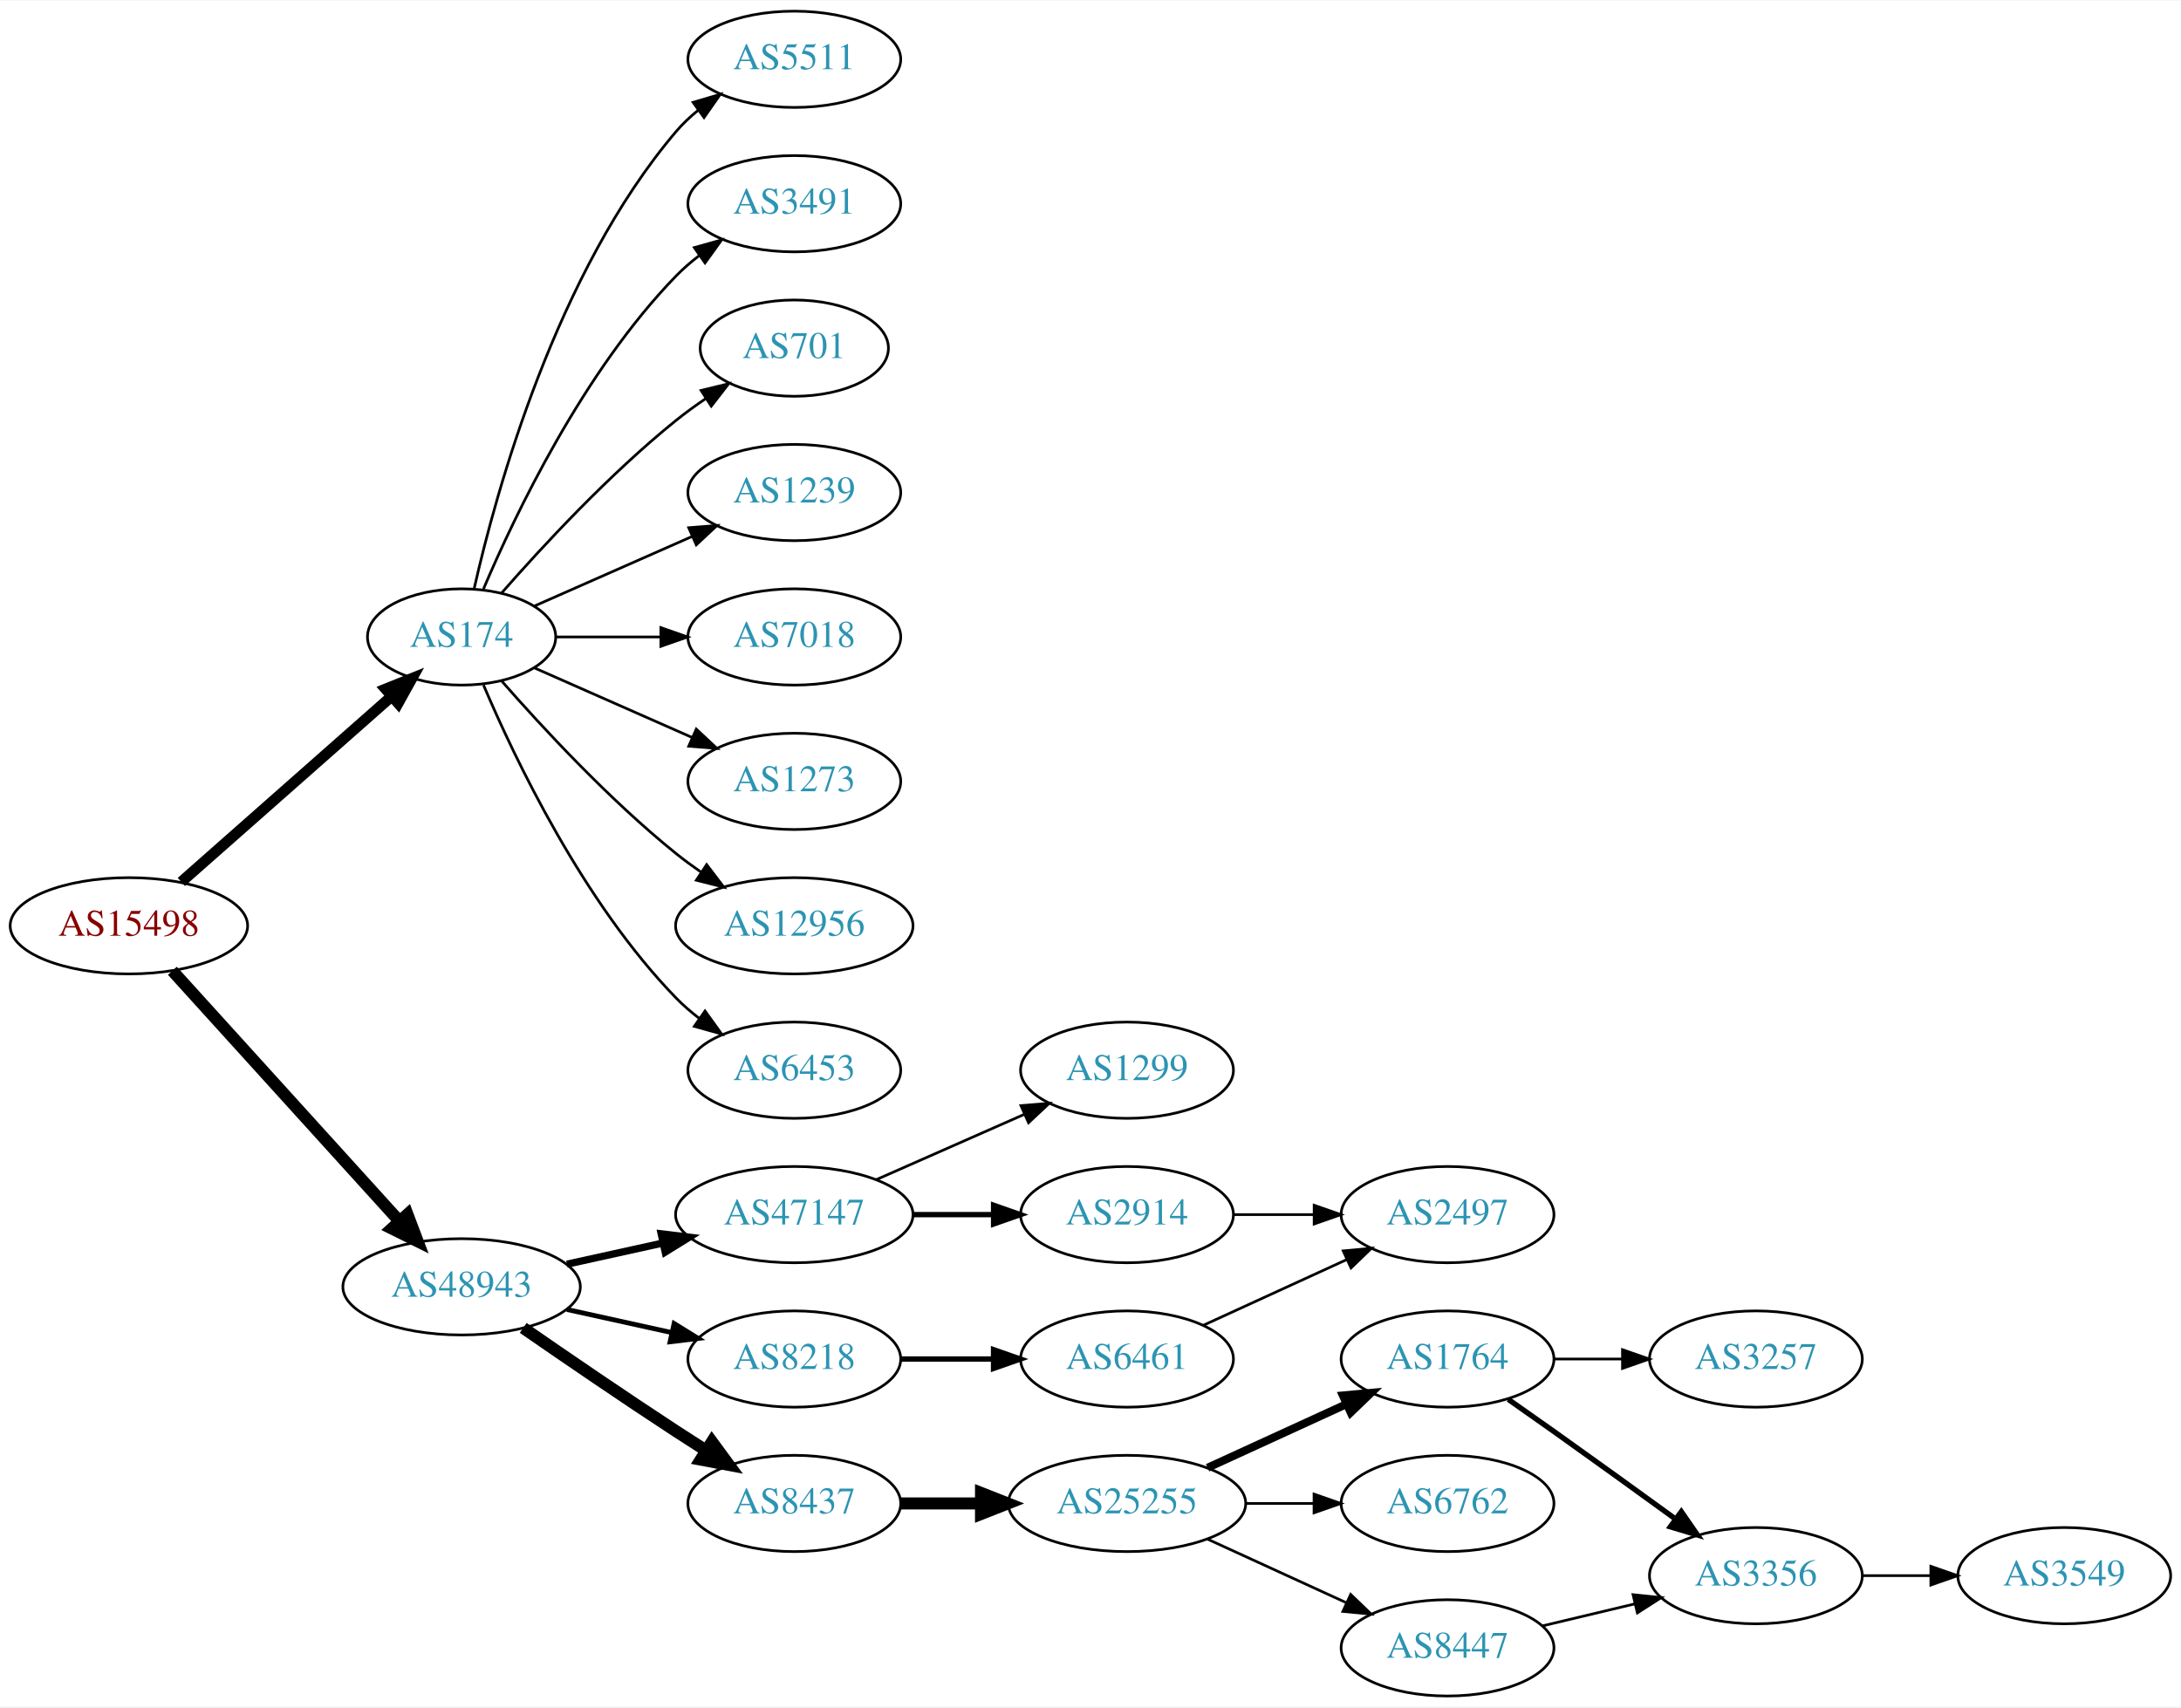
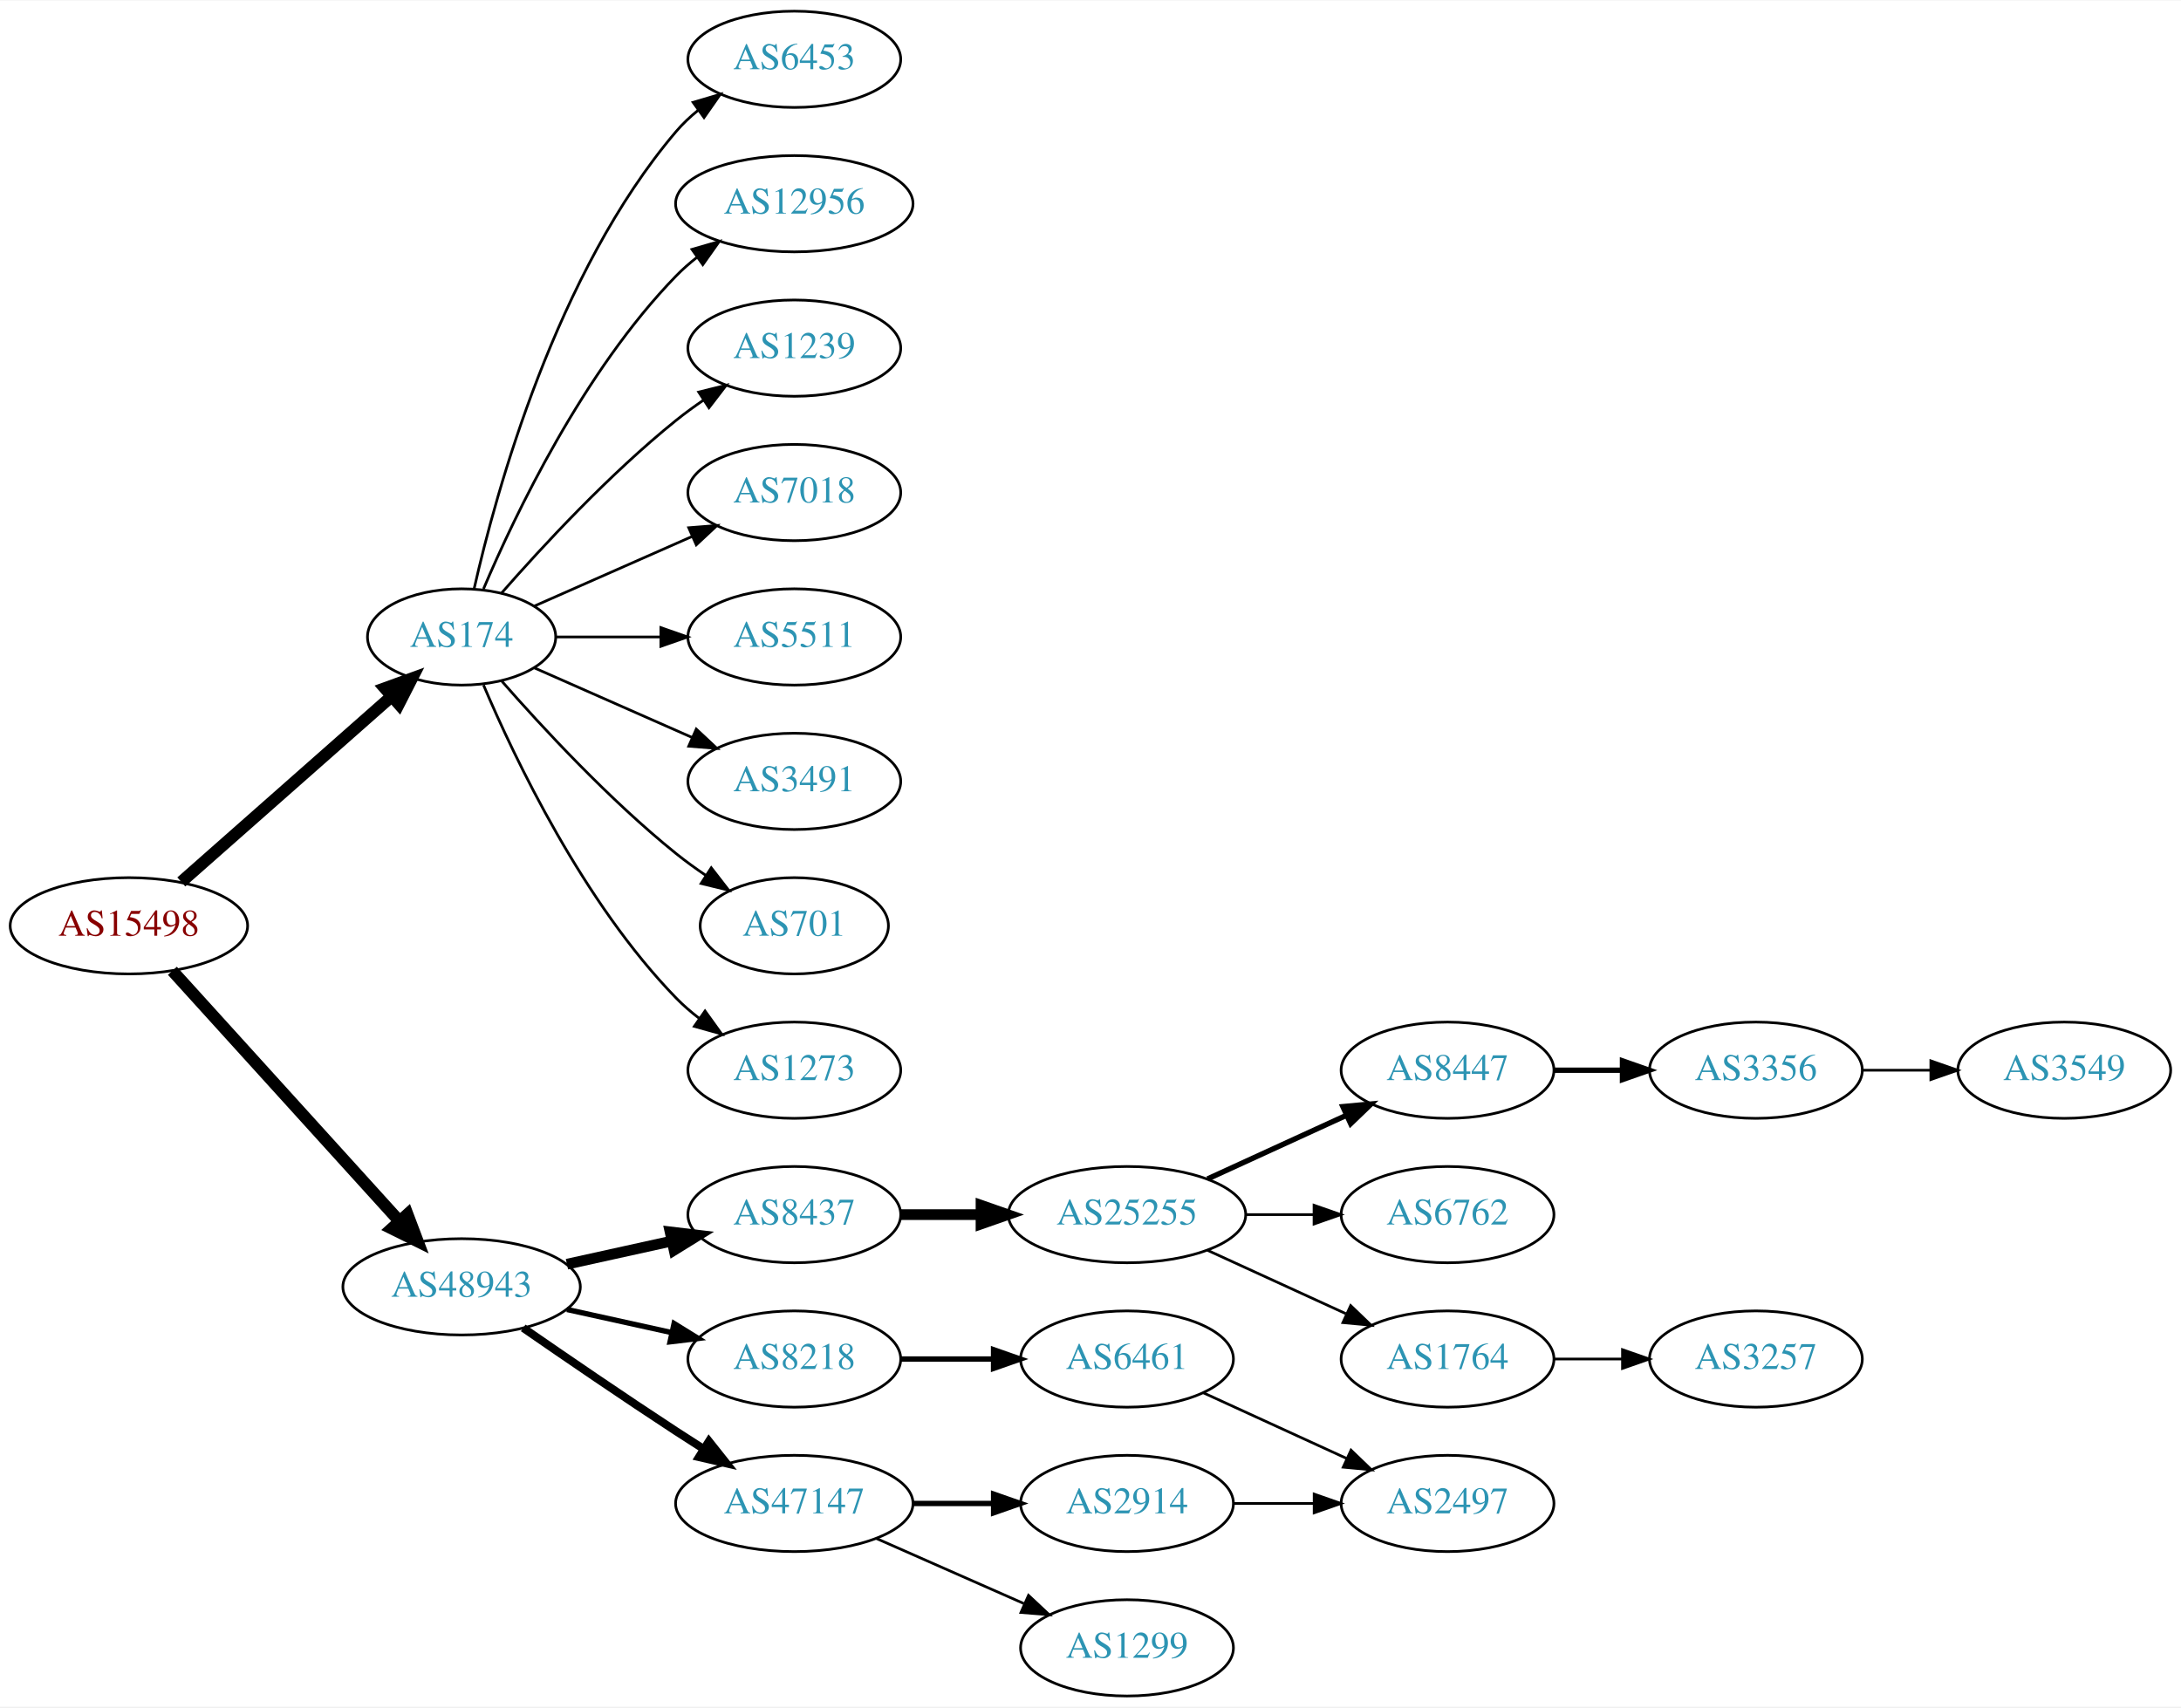
<svg xmlns="http://www.w3.org/2000/svg" xmlns:xlink="http://www.w3.org/1999/xlink" width="815pt" height="638pt" viewBox="0.00 0.00 815.45 638.00">
  <g id="graph0" class="graph" transform="scale(1 1) rotate(0) translate(4 634)">
    <polygon fill="white" stroke="none" points="-4,4 -4,-634 811.448,-634 811.448,4 -4,4" />
    <g id="node1" class="node">
      <g id="a_node1">
        <a xlink:href="/asn/15498" xlink:title="AS15498 ~ RTCnow Streaming Services GmbH [AT]">
          <ellipse fill="#ffffff" stroke="black" cx="44.196" cy="-288" rx="44.393" ry="18" />
          <text text-anchor="middle" x="44.196" y="-284.3" font-family="Times,serif" font-size="14.00" fill="#880000">AS15498</text>
        </a>
      </g>
    </g>
    <g id="node2" class="node">
      <g id="a_node2">
        <a xlink:href="/asn/174" xlink:title="AS174 ~ Cogent Communications [US]">
          <ellipse fill="#ffffff" stroke="black" cx="168.588" cy="-396" rx="35.194" ry="18" />
          <text text-anchor="middle" x="168.588" y="-392.3" font-family="Times,serif" font-size="14.00" fill="#2c94b3">AS174</text>
        </a>
      </g>
    </g>
    <g id="edge1" class="edge">
-       <path fill="none" stroke="black" stroke-width="4.05" d="M63.785,-304.403C84.722,-322.878 118.868,-353.009 142.24,-373.632" />
-       <polygon fill="black" stroke="black" stroke-width="4.05" points="140.175,-376.536 150.018,-380.496 144.864,-371.222 140.175,-376.536" />
+       <path fill="none" stroke="black" stroke-width="4.5" d="M63.785,-304.403C84.722,-322.878 118.868,-353.009 142.24,-373.632" />
+       <polygon fill="black" stroke="black" stroke-width="4.5" points="139.914,-376.832 150.018,-380.496 145.125,-370.927 139.914,-376.832" />
    </g>
    <g id="node3" class="node">
      <g id="a_node3">
        <a xlink:href="/asn/48943" xlink:title="AS48943 ~ KAPPER NETWORK-COMMUNICATIONS GmbH [AT]">
          <ellipse fill="#ffffff" stroke="black" cx="168.588" cy="-153" rx="44.393" ry="18" />
          <text text-anchor="middle" x="168.588" y="-149.3" font-family="Times,serif" font-size="14.00" fill="#2c94b3">AS48943</text>
        </a>
      </g>
    </g>
    <g id="edge2" class="edge">
      <path fill="none" stroke="black" stroke-width="4.5" d="M60.45,-271.175C81.796,-247.63 120.718,-204.698 145.31,-177.574" />
      <polygon fill="black" stroke="black" stroke-width="4.5" points="148.343,-180.09 152.142,-170.037 142.509,-174.801 148.343,-180.09" />
    </g>
    <g id="node4" class="node">
      <g id="a_node4">
-         <a xlink:href="/asn/5511" xlink:title="AS5511 ~ Orange S.A. [FR]">
+         <a xlink:href="/asn/6453" xlink:title="AS6453 ~ TATA COMMUNICATIONS (AMERICA) INC [US]">
          <ellipse fill="#ffffff" stroke="black" cx="292.98" cy="-612" rx="39.794" ry="18" />
-           <text text-anchor="middle" x="292.98" y="-608.3" font-family="Times,serif" font-size="14.00" fill="#2c94b3">AS5511</text>
+           <text text-anchor="middle" x="292.98" y="-608.3" font-family="Times,serif" font-size="14.00" fill="#2c94b3">AS6453</text>
        </a>
      </g>
    </g>
    <g id="edge3" class="edge">
      <path fill="none" stroke="black" d="M173.282,-414.075C181.422,-450.148 203.855,-532.14 248.784,-585 251.219,-587.864 254.035,-590.521 257.04,-592.961" />
      <polygon fill="black" stroke="black" points="255.139,-595.905 265.3,-598.906 259.228,-590.224 255.139,-595.905" />
    </g>
    <g id="node5" class="node">
      <g id="a_node5">
-         <a xlink:href="/asn/3491" xlink:title="AS3491 ~ PCCW Global, Inc. [US]">
-           <ellipse fill="#ffffff" stroke="black" cx="292.98" cy="-558" rx="39.794" ry="18" />
-           <text text-anchor="middle" x="292.98" y="-554.3" font-family="Times,serif" font-size="14.00" fill="#2c94b3">AS3491</text>
+         <a xlink:href="/asn/12956" xlink:title="AS12956 ~ TELXIUS [ES]">
+           <ellipse fill="#ffffff" stroke="black" cx="292.98" cy="-558" rx="44.393" ry="18" />
+           <text text-anchor="middle" x="292.98" y="-554.3" font-family="Times,serif" font-size="14.00" fill="#2c94b3">AS12956</text>
        </a>
      </g>
    </g>
    <g id="edge4" class="edge">
-       <path fill="none" stroke="black" d="M176.779,-413.975C188.546,-441.682 214.12,-495.348 248.784,-531 251.404,-533.695 254.345,-536.239 257.428,-538.608" />
-       <polygon fill="black" stroke="black" points="255.594,-541.597 265.796,-544.455 259.603,-535.859 255.594,-541.597" />
+       <path fill="none" stroke="black" d="M176.779,-413.975C188.546,-441.682 214.12,-495.348 248.784,-531 251.2,-533.485 253.889,-535.842 256.71,-538.051" />
+       <polygon fill="black" stroke="black" points="254.717,-540.929 264.894,-543.873 258.774,-535.225 254.717,-540.929" />
    </g>
    <g id="node6" class="node">
      <g id="a_node6">
-         <a xlink:href="/asn/701" xlink:title="AS701 ~ UUNET [US]">
-           <ellipse fill="#ffffff" stroke="black" cx="292.98" cy="-504" rx="35.194" ry="18" />
-           <text text-anchor="middle" x="292.98" y="-500.3" font-family="Times,serif" font-size="14.00" fill="#2c94b3">AS701</text>
+         <a xlink:href="/asn/1239" xlink:title="AS1239 ~ Sprint [US]">
+           <ellipse fill="#ffffff" stroke="black" cx="292.98" cy="-504" rx="39.794" ry="18" />
+           <text text-anchor="middle" x="292.98" y="-500.3" font-family="Times,serif" font-size="14.00" fill="#2c94b3">AS1239</text>
        </a>
      </g>
    </g>
    <g id="edge5" class="edge">
-       <path fill="none" stroke="black" d="M183.462,-412.345C198.532,-429.559 223.81,-456.901 248.784,-477 252.289,-479.821 256.107,-482.587 259.975,-485.208" />
-       <polygon fill="black" stroke="black" points="258.126,-488.18 268.421,-490.682 261.933,-482.306 258.126,-488.18" />
+       <path fill="none" stroke="black" d="M183.462,-412.345C198.532,-429.559 223.81,-456.901 248.784,-477 252.04,-479.62 255.565,-482.192 259.149,-484.646" />
+       <polygon fill="black" stroke="black" points="257.237,-487.577 267.522,-490.121 261.068,-481.719 257.237,-487.577" />
    </g>
    <g id="node7" class="node">
      <g id="a_node7">
-         <a xlink:href="/asn/1239" xlink:title="AS1239 ~ Sprint [US]">
+         <a xlink:href="/asn/7018" xlink:title="AS7018 ~ AT&amp;T Services, Inc. [US]">
          <ellipse fill="#ffffff" stroke="black" cx="292.98" cy="-450" rx="39.794" ry="18" />
-           <text text-anchor="middle" x="292.98" y="-446.3" font-family="Times,serif" font-size="14.00" fill="#2c94b3">AS1239</text>
+           <text text-anchor="middle" x="292.98" y="-446.3" font-family="Times,serif" font-size="14.00" fill="#2c94b3">AS7018</text>
        </a>
      </g>
    </g>
    <g id="edge6" class="edge">
      <path fill="none" stroke="black" d="M195.844,-407.584C213.03,-415.167 235.743,-425.188 254.777,-433.586" />
      <polygon fill="black" stroke="black" points="253.503,-436.849 264.065,-437.684 256.329,-430.445 253.503,-436.849" />
    </g>
    <g id="node8" class="node">
      <g id="a_node8">
-         <a xlink:href="/asn/7018" xlink:title="AS7018 ~ AT&amp;T Services, Inc. [US]">
+         <a xlink:href="/asn/5511" xlink:title="AS5511 ~ Orange S.A. [FR]">
          <ellipse fill="#ffffff" stroke="black" cx="292.98" cy="-396" rx="39.794" ry="18" />
-           <text text-anchor="middle" x="292.98" y="-392.3" font-family="Times,serif" font-size="14.00" fill="#2c94b3">AS7018</text>
+           <text text-anchor="middle" x="292.98" y="-392.3" font-family="Times,serif" font-size="14.00" fill="#2c94b3">AS5511</text>
        </a>
      </g>
    </g>
    <g id="edge7" class="edge">
      <path fill="none" stroke="black" d="M204.007,-396C216.058,-396 229.834,-396 242.852,-396" />
      <polygon fill="black" stroke="black" points="243.081,-399.5 253.081,-396 243.081,-392.5 243.081,-399.5" />
    </g>
    <g id="node9" class="node">
      <g id="a_node9">
-         <a xlink:href="/asn/1273" xlink:title="AS1273 ~ Vodafone Group PLC [EU]">
+         <a xlink:href="/asn/3491" xlink:title="AS3491 ~ PCCW Global, Inc. [US]">
          <ellipse fill="#ffffff" stroke="black" cx="292.98" cy="-342" rx="39.794" ry="18" />
-           <text text-anchor="middle" x="292.98" y="-338.3" font-family="Times,serif" font-size="14.00" fill="#2c94b3">AS1273</text>
+           <text text-anchor="middle" x="292.98" y="-338.3" font-family="Times,serif" font-size="14.00" fill="#2c94b3">AS3491</text>
        </a>
      </g>
    </g>
    <g id="edge8" class="edge">
      <path fill="none" stroke="black" d="M195.844,-384.416C213.03,-376.833 235.743,-366.812 254.777,-358.414" />
      <polygon fill="black" stroke="black" points="256.329,-361.555 264.065,-354.316 253.503,-355.151 256.329,-361.555" />
    </g>
    <g id="node10" class="node">
      <g id="a_node10">
-         <a xlink:href="/asn/12956" xlink:title="AS12956 ~ TELXIUS [ES]">
-           <ellipse fill="#ffffff" stroke="black" cx="292.98" cy="-288" rx="44.393" ry="18" />
-           <text text-anchor="middle" x="292.98" y="-284.3" font-family="Times,serif" font-size="14.00" fill="#2c94b3">AS12956</text>
+         <a xlink:href="/asn/701" xlink:title="AS701 ~ UUNET [US]">
+           <ellipse fill="#ffffff" stroke="black" cx="292.98" cy="-288" rx="35.194" ry="18" />
+           <text text-anchor="middle" x="292.98" y="-284.3" font-family="Times,serif" font-size="14.00" fill="#2c94b3">AS701</text>
        </a>
      </g>
    </g>
    <g id="edge9" class="edge">
-       <path fill="none" stroke="black" d="M183.462,-379.655C198.532,-362.441 223.81,-335.099 248.784,-315 251.712,-312.643 254.859,-310.325 258.07,-308.098" />
-       <polygon fill="black" stroke="black" points="260.206,-310.882 266.618,-302.448 256.346,-305.042 260.206,-310.882" />
+       <path fill="none" stroke="black" d="M183.462,-379.655C198.532,-362.441 223.81,-335.099 248.784,-315 252.289,-312.179 256.107,-309.413 259.975,-306.792" />
+       <polygon fill="black" stroke="black" points="261.933,-309.694 268.421,-301.318 258.126,-303.82 261.933,-309.694" />
    </g>
    <g id="node11" class="node">
      <g id="a_node11">
-         <a xlink:href="/asn/6453" xlink:title="AS6453 ~ TATA COMMUNICATIONS (AMERICA) INC [US]">
+         <a xlink:href="/asn/1273" xlink:title="AS1273 ~ Vodafone Group PLC [EU]">
          <ellipse fill="#ffffff" stroke="black" cx="292.98" cy="-234" rx="39.794" ry="18" />
-           <text text-anchor="middle" x="292.98" y="-230.3" font-family="Times,serif" font-size="14.00" fill="#2c94b3">AS6453</text>
+           <text text-anchor="middle" x="292.98" y="-230.3" font-family="Times,serif" font-size="14.00" fill="#2c94b3">AS1273</text>
        </a>
      </g>
    </g>
    <g id="edge10" class="edge">
      <path fill="none" stroke="black" d="M176.779,-378.025C188.546,-350.318 214.12,-296.652 248.784,-261 251.404,-258.305 254.345,-255.761 257.428,-253.392" />
      <polygon fill="black" stroke="black" points="259.603,-256.141 265.796,-247.545 255.594,-250.403 259.603,-256.141" />
    </g>
    <g id="node12" class="node">
      <g id="a_node12">
-         <a xlink:href="/asn/47147" xlink:title="AS47147 ~ ANEXIA Internetdienstleistungs GmbH [AT]">
-           <ellipse fill="#ffffff" stroke="black" cx="292.98" cy="-180" rx="44.393" ry="18" />
-           <text text-anchor="middle" x="292.98" y="-176.3" font-family="Times,serif" font-size="14.00" fill="#2c94b3">AS47147</text>
+         <a xlink:href="/asn/8437" xlink:title="AS8437 ~ Hutchison Drei Austria GmbH [AT]">
+           <ellipse fill="#ffffff" stroke="black" cx="292.98" cy="-180" rx="39.794" ry="18" />
+           <text text-anchor="middle" x="292.98" y="-176.3" font-family="Times,serif" font-size="14.00" fill="#2c94b3">AS8437</text>
        </a>
      </g>
    </g>
    <g id="edge11" class="edge">
-       <path fill="none" stroke="black" stroke-width="2.7" d="M207.978,-161.469C219.37,-163.982 231.993,-166.767 243.917,-169.397" />
-       <polygon fill="black" stroke="black" stroke-width="2.7" points="243.208,-172.825 253.727,-171.561 244.716,-165.989 243.208,-172.825" />
+       <path fill="none" stroke="black" stroke-width="4" d="M207.978,-161.469C220.369,-164.202 234.216,-167.257 247.036,-170.085" />
+       <polygon fill="black" stroke="black" stroke-width="4" points="246.532,-173.558 257.051,-172.295 248.04,-166.722 246.532,-173.558" />
    </g>
    <g id="node13" class="node">
      <g id="a_node13">
-         <a xlink:href="/asn/8437" xlink:title="AS8437 ~ Hutchison Drei Austria GmbH [AT]">
-           <ellipse fill="#ffffff" stroke="black" cx="292.98" cy="-72" rx="39.794" ry="18" />
-           <text text-anchor="middle" x="292.98" y="-68.3" font-family="Times,serif" font-size="14.00" fill="#2c94b3">AS8437</text>
-         </a>
-       </g>
-     </g>
-     <g id="edge12" class="edge">
-       <path fill="none" stroke="black" stroke-width="4.5" d="M191.619,-137.633C207.421,-126.695 229.278,-111.739 248.784,-99 252.366,-96.661 256.137,-94.241 259.897,-91.856" />
-       <polygon fill="black" stroke="black" stroke-width="4.5" points="262.192,-95.064 268.558,-86.404 257.997,-88.399 262.192,-95.064" />
-     </g>
-     <g id="node14" class="node">
-       <g id="a_node14">
        <a xlink:href="/asn/8218" xlink:title="AS8218 ~ legacy Neotelecoms [FR]">
          <ellipse fill="#ffffff" stroke="black" cx="292.98" cy="-126" rx="39.794" ry="18" />
          <text text-anchor="middle" x="292.98" y="-122.3" font-family="Times,serif" font-size="14.00" fill="#2c94b3">AS8218</text>
        </a>
      </g>
    </g>
+     <g id="edge12" class="edge">
+       <path fill="none" stroke="black" stroke-width="2" d="M207.978,-144.531C220.369,-141.798 234.216,-138.743 247.036,-135.915" />
+       <polygon fill="black" stroke="black" stroke-width="2" points="248.04,-139.278 257.051,-133.705 246.532,-132.442 248.04,-139.278" />
+     </g>
+     <g id="node14" class="node">
+       <g id="a_node14">
+         <a xlink:href="/asn/47147" xlink:title="AS47147 ~ ANEXIA Internetdienstleistungs GmbH [AT]">
+           <ellipse fill="#ffffff" stroke="black" cx="292.98" cy="-72" rx="44.393" ry="18" />
+           <text text-anchor="middle" x="292.98" y="-68.3" font-family="Times,serif" font-size="14.00" fill="#2c94b3">AS47147</text>
+         </a>
+       </g>
+     </g>
    <g id="edge13" class="edge">
-       <path fill="none" stroke="black" stroke-width="1.8" d="M207.978,-144.531C220.369,-141.798 234.216,-138.743 247.036,-135.915" />
-       <polygon fill="black" stroke="black" stroke-width="1.8" points="248.04,-139.278 257.051,-133.705 246.532,-132.442 248.04,-139.278" />
+       <path fill="none" stroke="black" stroke-width="3" d="M191.619,-137.633C207.421,-126.695 229.278,-111.739 248.784,-99 252.105,-96.831 255.587,-94.594 259.074,-92.379" />
+       <polygon fill="black" stroke="black" stroke-width="3" points="261.063,-95.262 267.656,-86.968 257.33,-89.341 261.063,-95.262" />
    </g>
    <g id="node15" class="node">
      <g id="a_node15">
-         <a xlink:href="/asn/1299" xlink:title="AS1299 ~ Telia Carrier [EU]">
-           <ellipse fill="#ffffff" stroke="black" cx="417.373" cy="-234" rx="39.794" ry="18" />
-           <text text-anchor="middle" x="417.373" y="-230.3" font-family="Times,serif" font-size="14.00" fill="#2c94b3">AS1299</text>
+         <a xlink:href="/asn/25255" xlink:title="AS25255 ~ ==&gt; TELE2 AUSTRIA &lt;== [AT]">
+           <ellipse fill="#ffffff" stroke="black" cx="417.373" cy="-180" rx="44.393" ry="18" />
+           <text text-anchor="middle" x="417.373" y="-176.3" font-family="Times,serif" font-size="14.00" fill="#2c94b3">AS25255</text>
        </a>
      </g>
    </g>
    <g id="edge14" class="edge">
-       <path fill="none" stroke="black" d="M323.608,-193.072C340.203,-200.393 361.062,-209.597 378.795,-217.421" />
-       <polygon fill="black" stroke="black" points="377.717,-220.77 388.279,-221.605 380.543,-214.366 377.717,-220.77" />
-     </g>
-     <g id="node16" class="node">
-       <g id="a_node16">
-         <a xlink:href="/asn/2914" xlink:title="AS2914 ~ NTT America, Inc. [US]">
-           <ellipse fill="#ffffff" stroke="black" cx="417.373" cy="-180" rx="39.794" ry="18" />
-           <text text-anchor="middle" x="417.373" y="-176.3" font-family="Times,serif" font-size="14.00" fill="#2c94b3">AS2914</text>
-         </a>
-       </g>
-     </g>
-     <g id="edge15" class="edge">
-       <path fill="none" stroke="black" stroke-width="2" d="M337.476,-180C347.165,-180 357.502,-180 367.394,-180" />
-       <polygon fill="black" stroke="black" stroke-width="2" points="367.497,-183.5 377.497,-180 367.497,-176.5 367.497,-183.5" />
-     </g>
-     <g id="node17" class="node">
-       <g id="a_node17">
-         <a xlink:href="/asn/25255" xlink:title="AS25255 ~ ==&gt; TELE2 AUSTRIA &lt;== [AT]">
-           <ellipse fill="#ffffff" stroke="black" cx="417.373" cy="-72" rx="44.393" ry="18" />
-           <text text-anchor="middle" x="417.373" y="-68.3" font-family="Times,serif" font-size="14.00" fill="#2c94b3">AS25255</text>
-         </a>
-       </g>
-     </g>
-     <g id="edge16" class="edge">
-       <path fill="none" stroke="black" stroke-width="4.5" d="M332.706,-72C342.166,-72 352.458,-72 362.484,-72" />
-       <polygon fill="black" stroke="black" stroke-width="4.5" points="362.791,-75.938 372.791,-72 362.791,-68.063 362.791,-75.938" />
-     </g>
-     <g id="node25" class="node">
-       <g id="a_node25">
+       <path fill="none" stroke="black" stroke-width="4" d="M332.706,-180C342.166,-180 352.458,-180 362.484,-180" />
+       <polygon fill="black" stroke="black" stroke-width="4" points="362.791,-183.5 372.791,-180 362.791,-176.5 362.791,-183.5" />
+     </g>
+     <g id="node20" class="node">
+       <g id="a_node20">
        <a xlink:href="/asn/6461" xlink:title="AS6461 ~ Zayo Bandwidth [US]">
          <ellipse fill="#ffffff" stroke="black" cx="417.373" cy="-126" rx="39.794" ry="18" />
          <text text-anchor="middle" x="417.373" y="-122.3" font-family="Times,serif" font-size="14.00" fill="#2c94b3">AS6461</text>
        </a>
      </g>
    </g>
-     <g id="edge25" class="edge">
+     <g id="edge19" class="edge">
      <path fill="none" stroke="black" stroke-width="2" d="M332.706,-126C343.644,-126 355.695,-126 367.161,-126" />
      <polygon fill="black" stroke="black" stroke-width="2" points="367.479,-129.5 377.479,-126 367.479,-122.5 367.479,-129.5" />
    </g>
    <g id="node24" class="node">
      <g id="a_node24">
-         <a xlink:href="/asn/2497" xlink:title="AS2497 ~ Internet Initiative Japan Inc. [JP]">
+         <a xlink:href="/asn/2914" xlink:title="AS2914 ~ NTT America, Inc. [US]">
+           <ellipse fill="#ffffff" stroke="black" cx="417.373" cy="-72" rx="39.794" ry="18" />
+           <text text-anchor="middle" x="417.373" y="-68.3" font-family="Times,serif" font-size="14.00" fill="#2c94b3">AS2914</text>
+         </a>
+       </g>
+     </g>
+     <g id="edge23" class="edge">
+       <path fill="none" stroke="black" stroke-width="2" d="M337.476,-72C347.165,-72 357.502,-72 367.394,-72" />
+       <polygon fill="black" stroke="black" stroke-width="2" points="367.497,-75.5 377.497,-72 367.497,-68.5 367.497,-75.5" />
+     </g>
+     <g id="node25" class="node">
+       <g id="a_node25">
+         <a xlink:href="/asn/1299" xlink:title="AS1299 ~ Telia Carrier [EU]">
+           <ellipse fill="#ffffff" stroke="black" cx="417.373" cy="-18" rx="39.794" ry="18" />
+           <text text-anchor="middle" x="417.373" y="-14.3" font-family="Times,serif" font-size="14.00" fill="#2c94b3">AS1299</text>
+         </a>
+       </g>
+     </g>
+     <g id="edge24" class="edge">
+       <path fill="none" stroke="black" d="M323.608,-58.928C340.203,-51.606 361.062,-42.403 378.795,-34.579" />
+       <polygon fill="black" stroke="black" points="380.543,-37.634 388.279,-30.395 377.717,-31.23 380.543,-37.634" />
+     </g>
+     <g id="node16" class="node">
+       <g id="a_node16">
+         <a xlink:href="/asn/8447" xlink:title="AS8447 ~ A1 Telekom Austria AG [AT]">
+           <ellipse fill="#ffffff" stroke="black" cx="537.215" cy="-234" rx="39.794" ry="18" />
+           <text text-anchor="middle" x="537.215" y="-230.3" font-family="Times,serif" font-size="14.00" fill="#2c94b3">AS8447</text>
+         </a>
+       </g>
+     </g>
+     <g id="edge15" class="edge">
+       <path fill="none" stroke="black" stroke-width="2" d="M447.502,-193.348C463.113,-200.502 482.511,-209.391 499.183,-217.03" />
+       <polygon fill="black" stroke="black" stroke-width="2" points="498.086,-220.378 508.635,-221.362 501.002,-214.014 498.086,-220.378" />
+     </g>
+     <g id="node17" class="node">
+       <g id="a_node17">
+         <a xlink:href="/asn/6762" xlink:title="AS6762 ~ TELECOM ITALIA SPARKLE S.p.A. [IT]">
          <ellipse fill="#ffffff" stroke="black" cx="537.215" cy="-180" rx="39.794" ry="18" />
-           <text text-anchor="middle" x="537.215" y="-176.3" font-family="Times,serif" font-size="14.00" fill="#2c94b3">AS2497</text>
-         </a>
-       </g>
-     </g>
-     <g id="edge24" class="edge">
-       <path fill="none" stroke="black" d="M457.285,-180C466.839,-180 477.188,-180 487.151,-180" />
-       <polygon fill="black" stroke="black" points="487.343,-183.5 497.343,-180 487.343,-176.5 487.343,-183.5" />
+           <text text-anchor="middle" x="537.215" y="-176.3" font-family="Times,serif" font-size="14.00" fill="#2c94b3">AS6762</text>
+         </a>
+       </g>
+     </g>
+     <g id="edge16" class="edge">
+       <path fill="none" stroke="black" d="M461.584,-180C469.896,-180 478.659,-180 487.141,-180" />
+       <polygon fill="black" stroke="black" points="487.3,-183.5 497.3,-180 487.3,-176.5 487.3,-183.5" />
    </g>
    <g id="node18" class="node">
      <g id="a_node18">
        <a xlink:href="/asn/1764" xlink:title="AS1764 ~ NEXTLAYER-AS [AT]">
          <ellipse fill="#ffffff" stroke="black" cx="537.215" cy="-126" rx="39.794" ry="18" />
          <text text-anchor="middle" x="537.215" y="-122.3" font-family="Times,serif" font-size="14.00" fill="#2c94b3">AS1764</text>
        </a>
      </g>
    </g>
    <g id="edge17" class="edge">
-       <path fill="none" stroke="black" stroke-width="3" d="M447.502,-85.348C463.113,-92.502 482.511,-101.391 499.183,-109.03" />
-       <polygon fill="black" stroke="black" stroke-width="3" points="498.086,-112.378 508.635,-113.362 501.002,-106.014 498.086,-112.378" />
+       <path fill="none" stroke="black" d="M447.502,-166.652C463.113,-159.498 482.511,-150.609 499.183,-142.97" />
+       <polygon fill="black" stroke="black" points="501.002,-145.986 508.635,-138.638 498.086,-139.622 501.002,-145.986" />
    </g>
    <g id="node19" class="node">
      <g id="a_node19">
-         <a xlink:href="/asn/6762" xlink:title="AS6762 ~ TELECOM ITALIA SPARKLE S.p.A. [IT]">
-           <ellipse fill="#ffffff" stroke="black" cx="537.215" cy="-72" rx="39.794" ry="18" />
-           <text text-anchor="middle" x="537.215" y="-68.3" font-family="Times,serif" font-size="14.00" fill="#2c94b3">AS6762</text>
+         <a xlink:href="/asn/3356" xlink:title="AS3356 ~ Level 3 Parent, LLC [US]">
+           <ellipse fill="#ffffff" stroke="black" cx="652.508" cy="-234" rx="39.794" ry="18" />
+           <text text-anchor="middle" x="652.508" y="-230.3" font-family="Times,serif" font-size="14.00" fill="#2c94b3">AS3356</text>
        </a>
      </g>
    </g>
    <g id="edge18" class="edge">
-       <path fill="none" stroke="black" d="M461.584,-72C469.896,-72 478.659,-72 487.141,-72" />
-       <polygon fill="black" stroke="black" points="487.3,-75.5 497.3,-72 487.3,-68.5 487.3,-75.5" />
-     </g>
-     <g id="node20" class="node">
-       <g id="a_node20">
-         <a xlink:href="/asn/8447" xlink:title="AS8447 ~ A1 Telekom Austria AG [AT]">
-           <ellipse fill="#ffffff" stroke="black" cx="537.215" cy="-18" rx="39.794" ry="18" />
-           <text text-anchor="middle" x="537.215" y="-14.3" font-family="Times,serif" font-size="14.00" fill="#2c94b3">AS8447</text>
-         </a>
-       </g>
-     </g>
-     <g id="edge19" class="edge">
-       <path fill="none" stroke="black" d="M447.502,-58.652C463.113,-51.498 482.511,-42.609 499.183,-34.969" />
-       <polygon fill="black" stroke="black" points="501.002,-37.986 508.635,-30.638 498.086,-31.622 501.002,-37.986" />
-     </g>
-     <g id="node21" class="node">
-       <g id="a_node21">
+       <path fill="none" stroke="black" stroke-width="2" d="M576.887,-234C585.09,-234 593.854,-234 602.386,-234" />
+       <polygon fill="black" stroke="black" stroke-width="2" points="602.626,-237.5 612.626,-234 602.626,-230.5 602.626,-237.5" />
+     </g>
+     <g id="node22" class="node">
+       <g id="a_node22">
        <a xlink:href="/asn/3257" xlink:title="AS3257 ~ GTT [DE]">
          <ellipse fill="#ffffff" stroke="black" cx="652.508" cy="-126" rx="39.794" ry="18" />
          <text text-anchor="middle" x="652.508" y="-122.3" font-family="Times,serif" font-size="14.00" fill="#2c94b3">AS3257</text>
        </a>
      </g>
    </g>
-     <g id="edge20" class="edge">
+     <g id="edge21" class="edge">
      <path fill="none" stroke="black" d="M576.887,-126C585.09,-126 593.854,-126 602.386,-126" />
      <polygon fill="black" stroke="black" points="602.626,-129.5 612.626,-126 602.626,-122.5 602.626,-129.5" />
    </g>
-     <g id="node22" class="node">
-       <g id="a_node22">
-         <a xlink:href="/asn/3356" xlink:title="AS3356 ~ Level 3 Parent, LLC [US]">
-           <ellipse fill="#ffffff" stroke="black" cx="652.508" cy="-45" rx="39.794" ry="18" />
-           <text text-anchor="middle" x="652.508" y="-41.3" font-family="Times,serif" font-size="14.00" fill="#2c94b3">AS3356</text>
-         </a>
-       </g>
-     </g>
-     <g id="edge21" class="edge">
-       <path fill="none" stroke="black" stroke-width="2" d="M559.925,-110.926C565.461,-107.057 571.392,-102.889 576.862,-99 591.975,-88.255 608.71,-76.167 622.497,-66.156" />
-       <polygon fill="black" stroke="black" stroke-width="2" points="624.629,-68.933 630.66,-60.222 620.513,-63.271 624.629,-68.933" />
-     </g>
-     <g id="edge23" class="edge">
-       <path fill="none" stroke="black" d="M572.822,-26.248C583.694,-28.838 595.848,-31.735 607.291,-34.462" />
-       <polygon fill="black" stroke="black" points="606.574,-37.889 617.113,-36.803 608.197,-31.08 606.574,-37.889" />
+     <g id="node21" class="node">
+       <g id="a_node21">
+         <a xlink:href="/asn/3549" xlink:title="AS3549 ~ Level 3 Parent, LLC [US]">
+           <ellipse fill="#ffffff" stroke="black" cx="767.801" cy="-234" rx="39.794" ry="18" />
+           <text text-anchor="middle" x="767.801" y="-230.3" font-family="Times,serif" font-size="14.00" fill="#2c94b3">AS3549</text>
+         </a>
+       </g>
+     </g>
+     <g id="edge20" class="edge">
+       <path fill="none" stroke="black" d="M692.18,-234C700.383,-234 709.147,-234 717.679,-234" />
+       <polygon fill="black" stroke="black" points="717.919,-237.5 727.919,-234 717.919,-230.5 717.919,-237.5" />
    </g>
    <g id="node23" class="node">
      <g id="a_node23">
-         <a xlink:href="/asn/3549" xlink:title="AS3549 ~ Level 3 Parent, LLC [US]">
-           <ellipse fill="#ffffff" stroke="black" cx="767.801" cy="-45" rx="39.794" ry="18" />
-           <text text-anchor="middle" x="767.801" y="-41.3" font-family="Times,serif" font-size="14.00" fill="#2c94b3">AS3549</text>
+         <a xlink:href="/asn/2497" xlink:title="AS2497 ~ Internet Initiative Japan Inc. [JP]">
+           <ellipse fill="#ffffff" stroke="black" cx="537.215" cy="-72" rx="39.794" ry="18" />
+           <text text-anchor="middle" x="537.215" y="-68.3" font-family="Times,serif" font-size="14.00" fill="#2c94b3">AS2497</text>
        </a>
      </g>
    </g>
    <g id="edge22" class="edge">
-       <path fill="none" stroke="black" d="M692.18,-45C700.383,-45 709.147,-45 717.679,-45" />
-       <polygon fill="black" stroke="black" points="717.919,-48.5 727.919,-45 717.919,-41.5 717.919,-48.5" />
-     </g>
-     <g id="edge26" class="edge">
-       <path fill="none" stroke="black" d="M446.001,-138.661C461.958,-145.973 482.229,-155.261 499.512,-163.181" />
-       <polygon fill="black" stroke="black" points="498.21,-166.435 508.759,-167.419 501.126,-160.071 498.21,-166.435" />
+       <path fill="none" stroke="black" d="M446.001,-113.339C461.958,-106.027 482.229,-96.739 499.512,-88.819" />
+       <polygon fill="black" stroke="black" points="501.126,-91.929 508.759,-84.581 498.21,-85.565 501.126,-91.929" />
+     </g>
+     <g id="edge25" class="edge">
+       <path fill="none" stroke="black" d="M457.285,-72C466.839,-72 477.188,-72 487.151,-72" />
+       <polygon fill="black" stroke="black" points="487.343,-75.5 497.343,-72 487.343,-68.5 487.343,-75.5" />
    </g>
  </g>
</svg>
